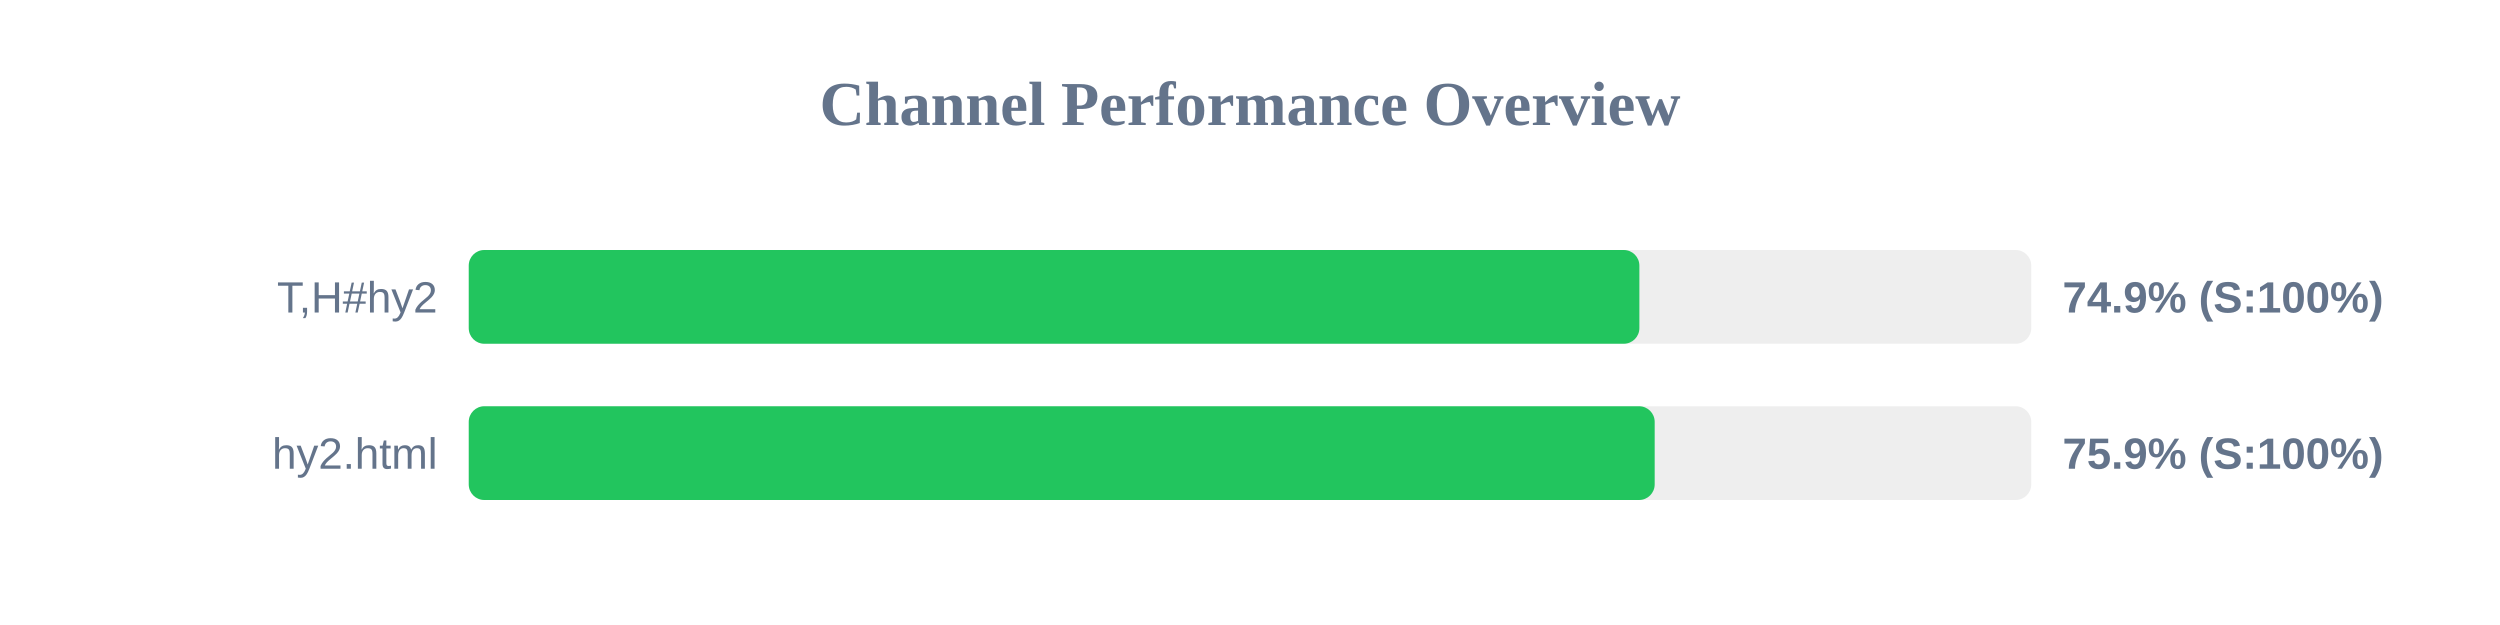
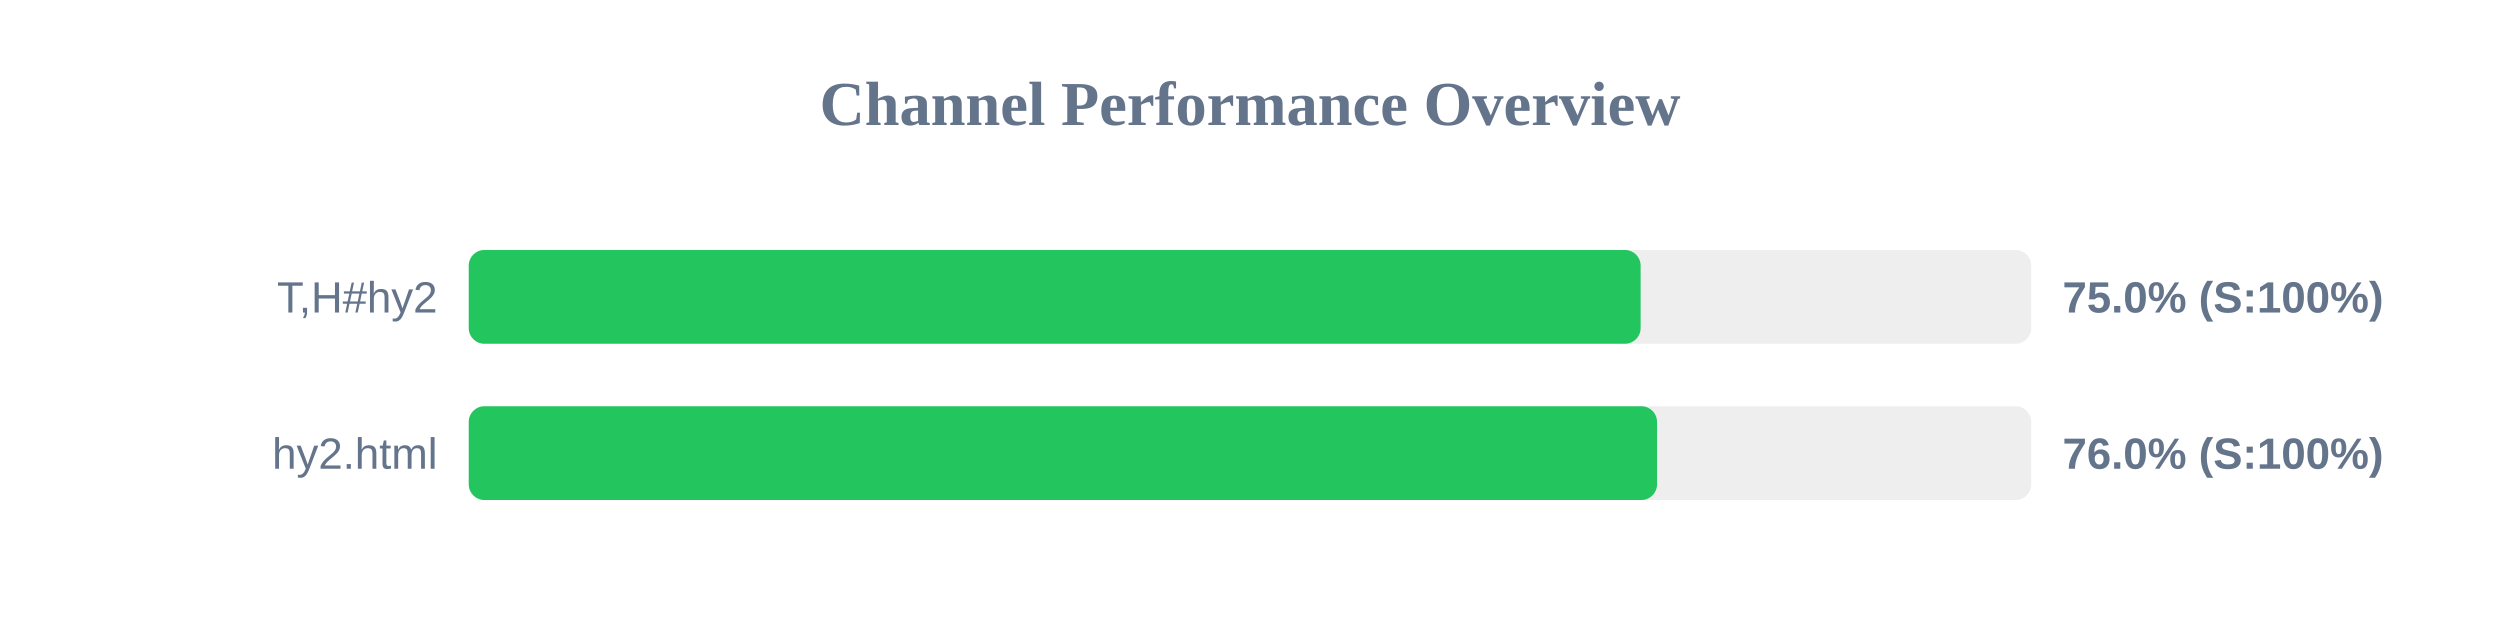
<svg xmlns="http://www.w3.org/2000/svg" width="800" height="200" version="1.1">
  <style>
        .row { font: 14px Arial; fill: #64748b; }
        .score { font: bold 14px Arial; fill: #64748b; }
    </style>
  <text x="400" y="40" text-anchor="middle" font-size="20px" font-weight="bold" fill="#64748b">Channel Performance Overview</text>
  <rect x="150" y="80" width="500" height="30" fill="#eee" rx="5" />
-   <rect x="150" y="80" width="374.6" height="30" fill="#22c55e" rx="5" />
+   <rect x="150" y="80" width="375.0" height="30" fill="#22c55e" rx="5" />
  <text x="140" y="100" text-anchor="end" class="row">T,H#hy2</text>
-   <text x="660" y="100" text-anchor="start" class="score">74.9% (S:100%)</text>
+   <text x="660" y="100" text-anchor="start" class="score">75.0% (S:100%)</text>
  <rect x="150" y="130" width="500" height="30" fill="#eee" rx="5" />
-   <rect x="150" y="130" width="379.5" height="30" fill="#22c55e" rx="5" />
+   <rect x="150" y="130" width="380.25" height="30" fill="#22c55e" rx="5" />
  <text x="140" y="150" text-anchor="end" class="row">hy2.html</text>
-   <text x="660" y="150" text-anchor="start" class="score">75.9% (S:100%)</text>
+   <text x="660" y="150" text-anchor="start" class="score">76.0% (S:100%)</text>
</svg>
